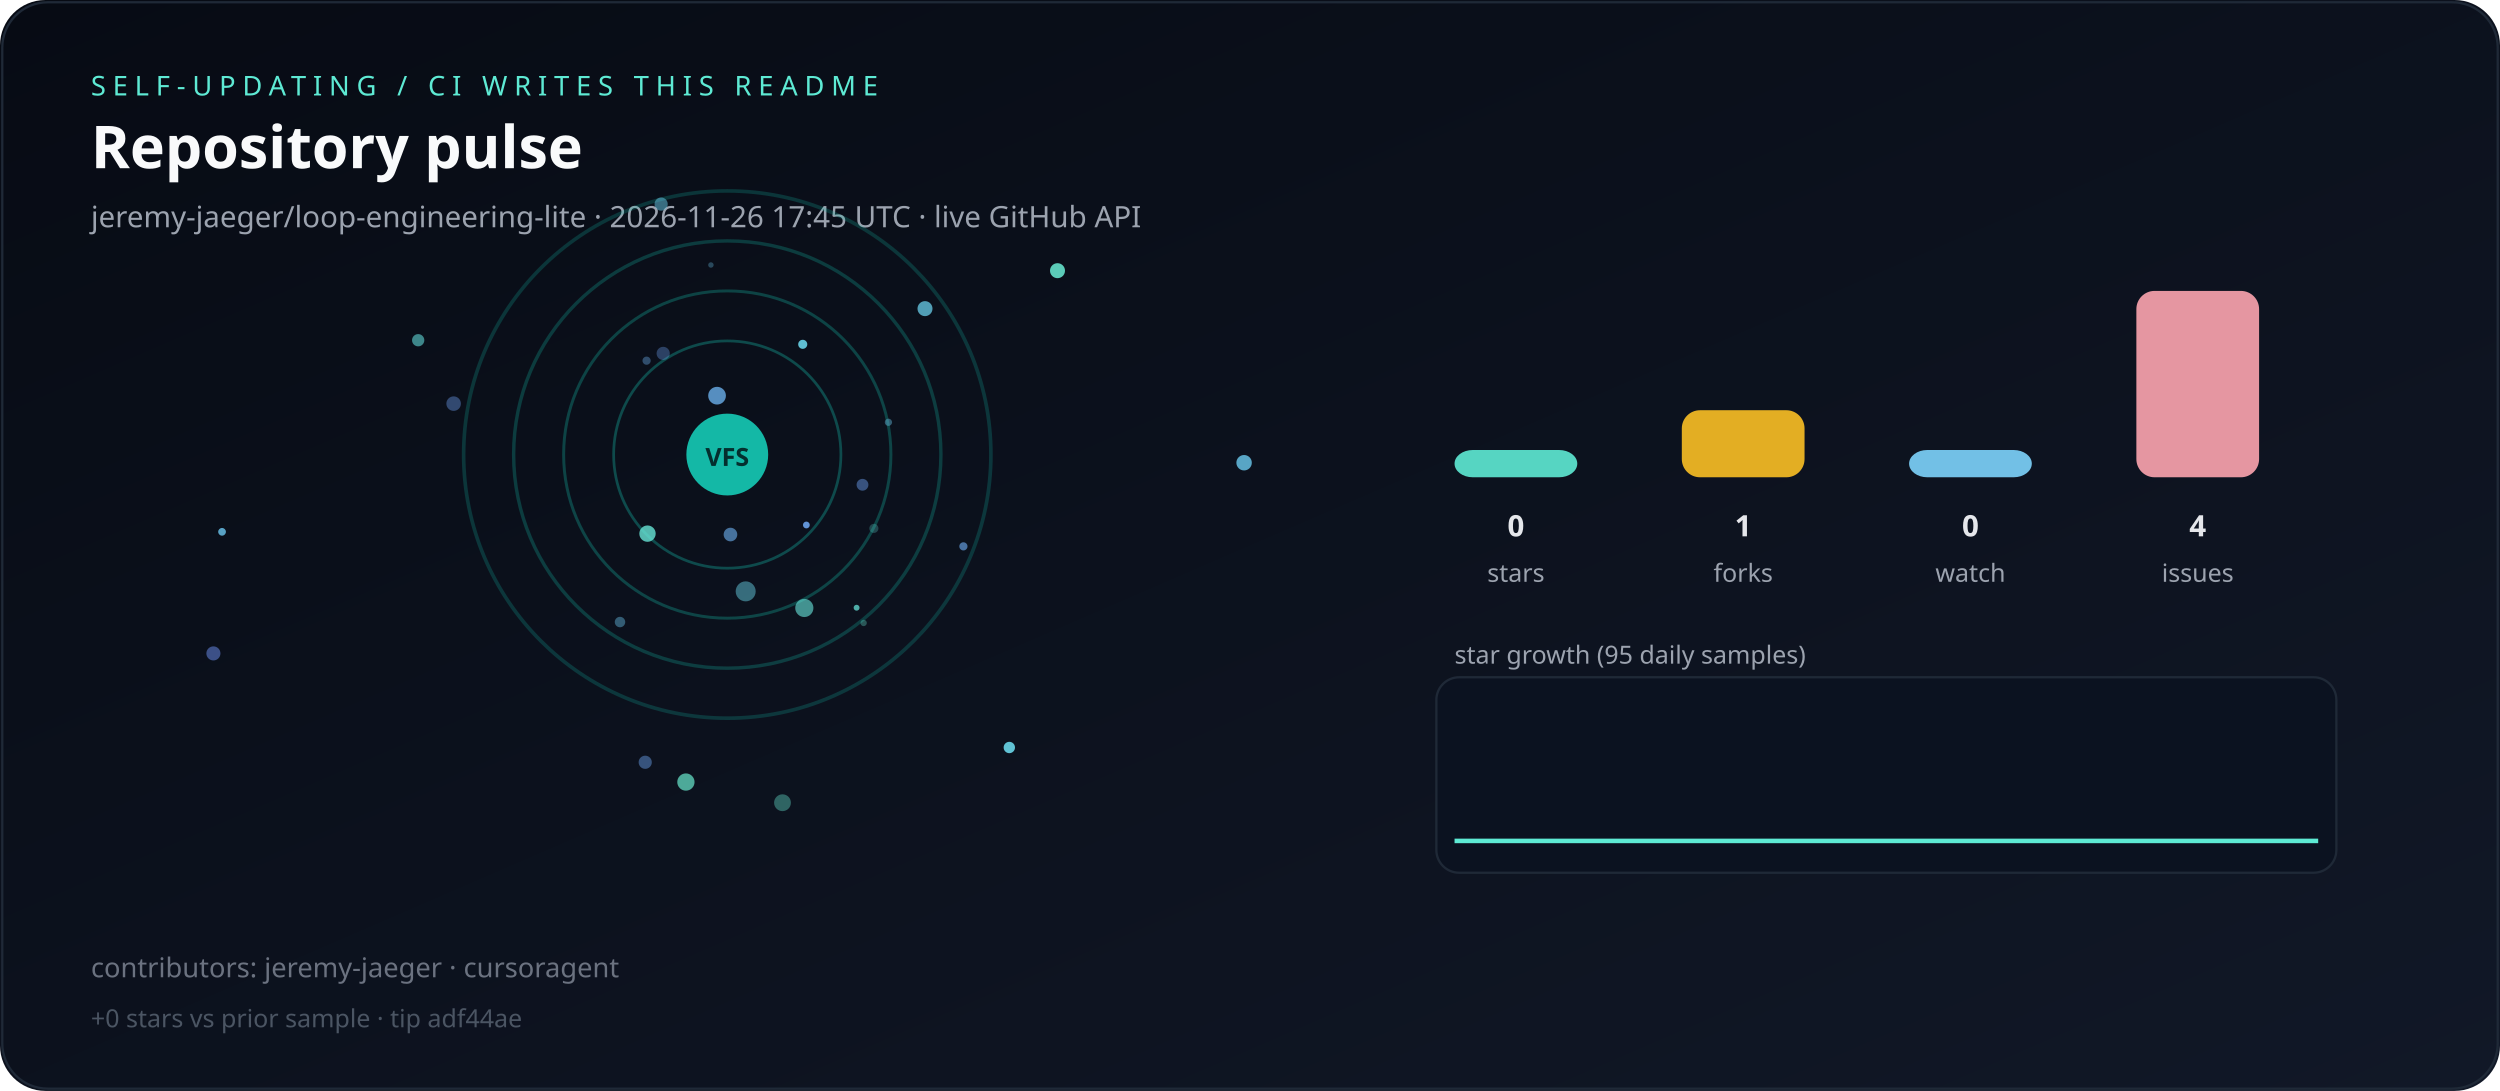
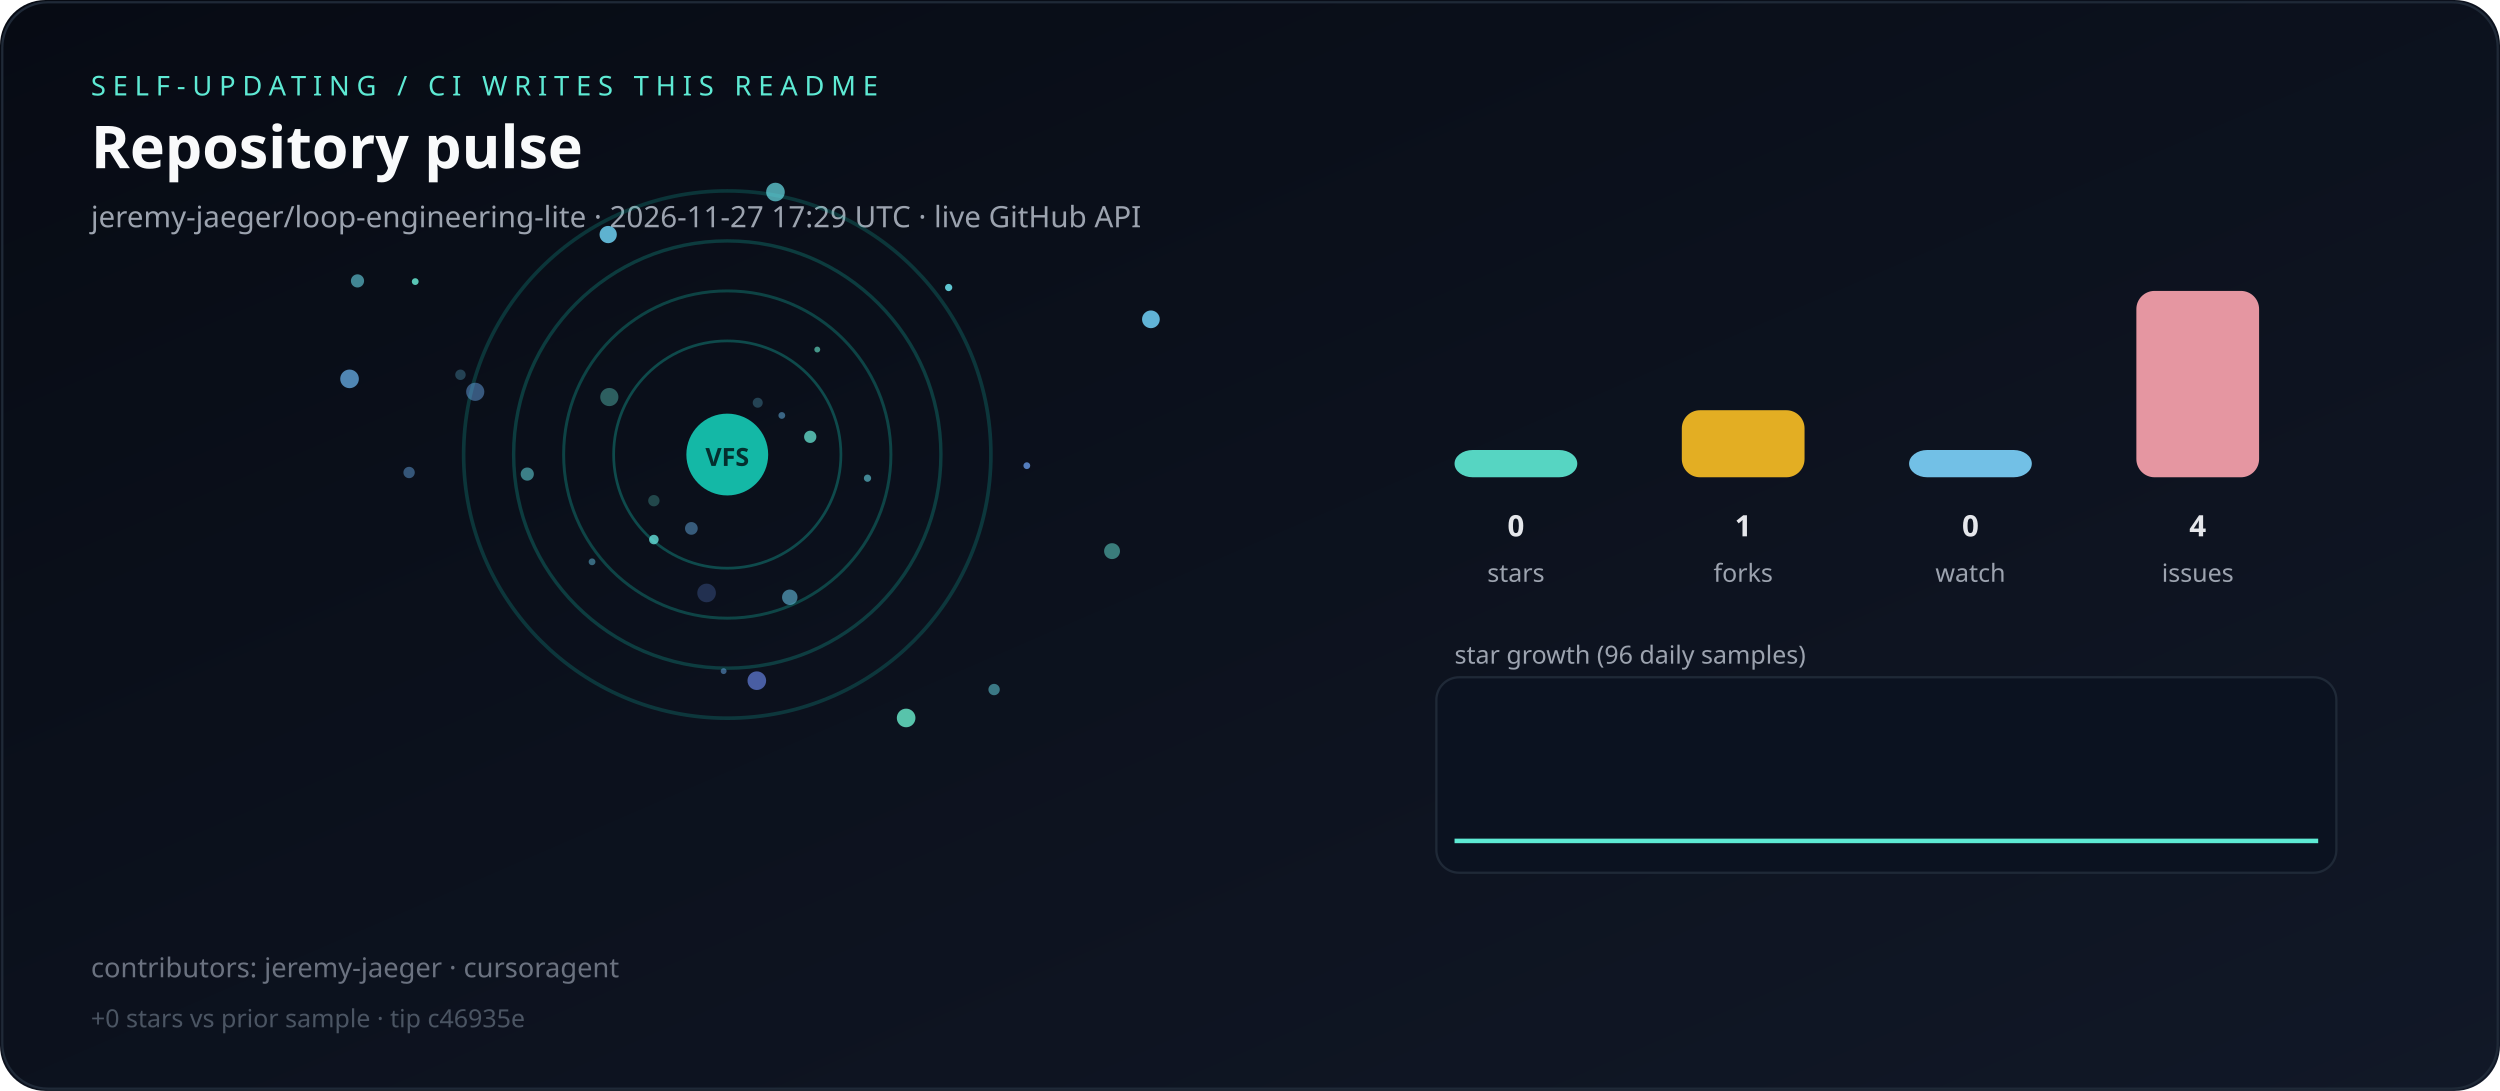
<svg xmlns="http://www.w3.org/2000/svg" viewBox="0 0 1100 480" role="img" aria-label="Live repository pulse">
  <defs>
    <linearGradient id="bg" x1="0" y1="0" x2="1" y2="1">
      <stop offset="0%" stop-color="#070b14" />
      <stop offset="100%" stop-color="#111827" />
    </linearGradient>
  </defs>
  <rect width="1100" height="480" rx="20" fill="url(#bg)" />
  <rect x="1" y="1" width="1098" height="478" rx="20" fill="none" stroke="#1f2937" />
  <text x="40" y="42" fill="#5eead4" font-family="ui-sans-serif,system-ui,sans-serif" font-size="12" letter-spacing="3">SELF-UPDATING / CI WRITES THIS README</text>
  <text x="40" y="74" fill="#f9fafb" font-family="ui-sans-serif,system-ui,sans-serif" font-size="26" font-weight="700">Repository pulse</text>
-   <text x="40" y="100" fill="#9ca3af" font-family="ui-sans-serif,system-ui,sans-serif" font-size="13">jeremy-jaeger/loop-engineering-lite · 2026-11-26 17:45 UTC · live GitHub API</text>
+   <text x="40" y="100" fill="#9ca3af" font-family="ui-sans-serif,system-ui,sans-serif" font-size="13">jeremy-jaeger/loop-engineering-lite · 2026-11-27 17:29 UTC · live GitHub API</text>
  <g>
    <circle cx="320" cy="200" r="50" fill="none" stroke="rgba(20,184,166,0.35)" stroke-width="1.2" />
    <circle cx="320" cy="200" r="72" fill="none" stroke="rgba(20,184,166,0.31)" stroke-width="1.3" />
    <circle cx="320" cy="200" r="94" fill="none" stroke="rgba(20,184,166,0.27)" stroke-width="1.5" />
    <circle cx="320" cy="200" r="116" fill="none" stroke="rgba(20,184,166,0.23)" stroke-width="1.6" />
  </g>
  <g>
-     <circle cx="384.5" cy="232.5" r="2.0" fill="hsla(176,70%,65%,0.26)" />
-     <circle cx="407.0" cy="135.8" r="3.3" fill="hsla(193,70%,65%,0.77)" />
-     <circle cx="97.7" cy="234.0" r="1.7" fill="hsla(199,70%,65%,0.84)" />
-     <circle cx="283.9" cy="335.4" r="2.9" fill="hsla(215,70%,65%,0.48)" />
-     <circle cx="423.9" cy="240.4" r="1.8" fill="hsla(212,70%,65%,0.66)" />
-     <circle cx="354.8" cy="231.0" r="1.5" fill="hsla(214,70%,65%,0.93)" />
-     <circle cx="184.0" cy="149.7" r="2.7" fill="hsla(179,70%,65%,0.56)" />
-     <circle cx="301.8" cy="344.1" r="3.8" fill="hsla(167,70%,65%,0.72)" />
-     <circle cx="353.9" cy="267.5" r="4.0" fill="hsla(175,70%,65%,0.61)" />
-     <circle cx="328.1" cy="260.2" r="4.4" fill="hsla(189,70%,65%,0.48)" />
-     <circle cx="284.9" cy="234.8" r="3.6" fill="hsla(173,70%,65%,0.80)" />
-     <circle cx="312.8" cy="116.6" r="1.2" fill="hsla(198,70%,65%,0.33)" />
-     <circle cx="290.9" cy="89.8" r="2.9" fill="hsla(194,70%,65%,0.51)" />
-     <circle cx="199.6" cy="177.6" r="3.2" fill="hsla(218,70%,65%,0.43)" />
-     <circle cx="315.5" cy="174.1" r="3.9" fill="hsla(208,70%,65%,0.82)" />
-     <circle cx="353.2" cy="151.5" r="2.0" fill="hsla(189,70%,65%,0.90)" />
-     <circle cx="390.9" cy="185.8" r="1.6" fill="hsla(197,70%,65%,0.43)" />
-     <circle cx="547.4" cy="203.6" r="3.4" fill="hsla(197,70%,65%,0.84)" />
-     <circle cx="379.5" cy="213.3" r="2.6" fill="hsla(217,70%,65%,0.49)" />
-     <circle cx="444.1" cy="328.9" r="2.5" fill="hsla(189,70%,65%,0.92)" />
-     <circle cx="93.9" cy="287.5" r="3.1" fill="hsla(225,70%,65%,0.54)" />
-     <circle cx="465.3" cy="119.1" r="3.3" fill="hsla(169,70%,65%,0.88)" />
-     <circle cx="321.4" cy="235.2" r="3.0" fill="hsla(209,70%,65%,0.64)" />
-     <circle cx="380.0" cy="274.1" r="1.4" fill="hsla(170,70%,65%,0.33)" />
-     <circle cx="344.3" cy="353.2" r="3.7" fill="hsla(170,70%,65%,0.39)" />
-     <circle cx="284.5" cy="158.7" r="1.8" fill="hsla(210,70%,65%,0.41)" />
-     <circle cx="376.9" cy="267.4" r="1.3" fill="hsla(175,70%,65%,0.73)" />
-     <circle cx="291.8" cy="155.5" r="2.9" fill="hsla(217,70%,65%,0.37)" />
-     <circle cx="272.8" cy="273.7" r="2.3" fill="hsla(199,70%,65%,0.44)" />
+     <circle cx="202.6" cy="164.9" r="2.3" fill="hsla(197,70%,65%,0.29)" />
+     <circle cx="153.8" cy="166.7" r="4.1" fill="hsla(207,70%,65%,0.76)" />
+     <circle cx="437.4" cy="303.4" r="2.5" fill="hsla(187,70%,65%,0.52)" />
+     <circle cx="451.8" cy="204.9" r="1.5" fill="hsla(216,70%,65%,0.80)" />
+     <circle cx="489.3" cy="242.5" r="3.5" fill="hsla(173,70%,65%,0.51)" />
+     <circle cx="318.4" cy="295.3" r="1.3" fill="hsla(209,70%,65%,0.52)" />
+     <circle cx="344.0" cy="182.8" r="1.5" fill="hsla(203,70%,65%,0.52)" />
+     <circle cx="232.0" cy="208.6" r="2.9" fill="hsla(183,70%,65%,0.54)" />
+     <circle cx="381.7" cy="210.4" r="1.6" fill="hsla(187,70%,65%,0.60)" />
+     <circle cx="356.5" cy="192.2" r="2.7" fill="hsla(171,70%,65%,0.75)" />
+     <circle cx="347.5" cy="262.8" r="3.4" fill="hsla(197,70%,65%,0.58)" />
+     <circle cx="341.2" cy="84.5" r="4.1" fill="hsla(184,70%,65%,0.71)" />
+     <circle cx="180.0" cy="207.9" r="2.5" fill="hsla(210,70%,65%,0.47)" />
+     <circle cx="267.6" cy="103.2" r="3.8" fill="hsla(195,70%,65%,0.90)" />
+     <circle cx="287.7" cy="220.3" r="2.5" fill="hsla(173,70%,65%,0.26)" />
+     <circle cx="417.4" cy="126.5" r="1.6" fill="hsla(185,70%,65%,0.90)" />
+     <circle cx="260.5" cy="247.2" r="1.5" fill="hsla(196,70%,65%,0.50)" />
+     <circle cx="157.3" cy="123.6" r="2.9" fill="hsla(188,70%,65%,0.61)" />
+     <circle cx="287.7" cy="237.4" r="2.1" fill="hsla(177,70%,65%,0.78)" />
+     <circle cx="506.4" cy="140.5" r="3.9" fill="hsla(198,70%,65%,0.93)" />
+     <circle cx="333.0" cy="299.5" r="4.1" fill="hsla(226,70%,65%,0.67)" />
+     <circle cx="333.4" cy="177.2" r="2.2" fill="hsla(197,70%,65%,0.29)" />
+     <circle cx="182.7" cy="123.9" r="1.5" fill="hsla(170,70%,65%,0.86)" />
+     <circle cx="359.6" cy="153.8" r="1.3" fill="hsla(167,70%,65%,0.63)" />
+     <circle cx="268.1" cy="174.7" r="4.0" fill="hsla(172,70%,65%,0.38)" />
+     <circle cx="304.2" cy="232.5" r="2.8" fill="hsla(206,70%,65%,0.48)" />
+     <circle cx="310.9" cy="260.9" r="4.1" fill="hsla(222,70%,65%,0.26)" />
+     <circle cx="209.1" cy="172.4" r="4.0" fill="hsla(211,70%,65%,0.49)" />
+     <circle cx="398.7" cy="315.9" r="4.1" fill="hsla(165,70%,65%,0.84)" />
  </g>
  <circle cx="320" cy="200" r="18" fill="#14b8a6" />
  <text x="320" y="205" text-anchor="middle" fill="#042f2e" font-family="ui-sans-serif,system-ui,sans-serif" font-size="11" font-weight="700">VFS</text>
  <rect x="640" y="198.0" width="54" height="12.0" rx="8" fill="#5eead4" opacity="0.9" />
  <text x="667" y="236" text-anchor="middle" fill="#e5e7eb" font-family="ui-sans-serif,system-ui,sans-serif" font-size="13" font-weight="700">0</text>
  <text x="667" y="256" text-anchor="middle" fill="#9ca3af" font-family="ui-sans-serif,system-ui,sans-serif" font-size="11">stars</text>
  <rect x="740" y="180.5" width="54" height="29.5" rx="8" fill="#fbbf24" opacity="0.9" />
  <text x="767" y="236" text-anchor="middle" fill="#e5e7eb" font-family="ui-sans-serif,system-ui,sans-serif" font-size="13" font-weight="700">1</text>
  <text x="767" y="256" text-anchor="middle" fill="#9ca3af" font-family="ui-sans-serif,system-ui,sans-serif" font-size="11">forks</text>
  <rect x="840" y="198.0" width="54" height="12.0" rx="8" fill="#7dd3fc" opacity="0.9" />
  <text x="867" y="236" text-anchor="middle" fill="#e5e7eb" font-family="ui-sans-serif,system-ui,sans-serif" font-size="13" font-weight="700">0</text>
  <text x="867" y="256" text-anchor="middle" fill="#9ca3af" font-family="ui-sans-serif,system-ui,sans-serif" font-size="11">watch</text>
  <rect x="940" y="128.0" width="54" height="82.0" rx="8" fill="#fda4af" opacity="0.9" />
  <text x="967" y="236" text-anchor="middle" fill="#e5e7eb" font-family="ui-sans-serif,system-ui,sans-serif" font-size="13" font-weight="700">4</text>
  <text x="967" y="256" text-anchor="middle" fill="#9ca3af" font-family="ui-sans-serif,system-ui,sans-serif" font-size="11">issues</text>
-   <text x="640" y="292" fill="#9ca3af" font-family="ui-sans-serif,system-ui,sans-serif" font-size="11">star growth (95 daily samples)</text>
+   <text x="640" y="292" fill="#9ca3af" font-family="ui-sans-serif,system-ui,sans-serif" font-size="11">star growth (96 daily samples)</text>
  <rect x="632" y="298" width="396" height="86" rx="10" fill="#0b1220" stroke="#1f2937" />
-   <polyline fill="none" stroke="#5eead4" stroke-width="2" points="640.0,370.0 644.0,370.0 648.1,370.0 652.1,370.0 656.2,370.0 660.2,370.0 664.3,370.0 668.3,370.0 672.3,370.0 676.4,370.0 680.4,370.0 684.5,370.0 688.5,370.0 692.6,370.0 696.6,370.0 700.6,370.0 704.7,370.0 708.7,370.0 712.8,370.0 716.8,370.0 720.9,370.0 724.9,370.0 728.9,370.0 733.0,370.0 737.0,370.0 741.1,370.0 745.1,370.0 749.1,370.0 753.2,370.0 757.2,370.0 761.3,370.0 765.3,370.0 769.4,370.0 773.4,370.0 777.4,370.0 781.5,370.0 785.5,370.0 789.6,370.0 793.6,370.0 797.7,370.0 801.7,370.0 805.7,370.0 809.8,370.0 813.8,370.0 817.9,370.0 821.9,370.0 826.0,370.0 830.0,370.0 834.0,370.0 838.1,370.0 842.1,370.0 846.2,370.0 850.2,370.0 854.3,370.0 858.3,370.0 862.3,370.0 866.4,370.0 870.4,370.0 874.5,370.0 878.5,370.0 882.6,370.0 886.6,370.0 890.6,370.0 894.7,370.0 898.7,370.0 902.8,370.0 906.8,370.0 910.9,370.0 914.9,370.0 918.9,370.0 923.0,370.0 927.0,370.0 931.1,370.0 935.1,370.0 939.1,370.0 943.2,370.0 947.2,370.0 951.3,370.0 955.3,370.0 959.4,370.0 963.4,370.0 967.4,370.0 971.5,370.0 975.5,370.0 979.6,370.0 983.6,370.0 987.7,370.0 991.7,370.0 995.7,370.0 999.8,370.0 1003.8,370.0 1007.9,370.0 1011.9,370.0 1016.0,370.0 1020.0,370.0" />
+   <polyline fill="none" stroke="#5eead4" stroke-width="2" points="640.0,370.0 644.0,370.0 648.0,370.0 652.0,370.0 656.0,370.0 660.0,370.0 664.0,370.0 668.0,370.0 672.0,370.0 676.0,370.0 680.0,370.0 684.0,370.0 688.0,370.0 692.0,370.0 696.0,370.0 700.0,370.0 704.0,370.0 708.0,370.0 712.0,370.0 716.0,370.0 720.0,370.0 724.0,370.0 728.0,370.0 732.0,370.0 736.0,370.0 740.0,370.0 744.0,370.0 748.0,370.0 752.0,370.0 756.0,370.0 760.0,370.0 764.0,370.0 768.0,370.0 772.0,370.0 776.0,370.0 780.0,370.0 784.0,370.0 788.0,370.0 792.0,370.0 796.0,370.0 800.0,370.0 804.0,370.0 808.0,370.0 812.0,370.0 816.0,370.0 820.0,370.0 824.0,370.0 828.0,370.0 832.0,370.0 836.0,370.0 840.0,370.0 844.0,370.0 848.0,370.0 852.0,370.0 856.0,370.0 860.0,370.0 864.0,370.0 868.0,370.0 872.0,370.0 876.0,370.0 880.0,370.0 884.0,370.0 888.0,370.0 892.0,370.0 896.0,370.0 900.0,370.0 904.0,370.0 908.0,370.0 912.0,370.0 916.0,370.0 920.0,370.0 924.0,370.0 928.0,370.0 932.0,370.0 936.0,370.0 940.0,370.0 944.0,370.0 948.0,370.0 952.0,370.0 956.0,370.0 960.0,370.0 964.0,370.0 968.0,370.0 972.0,370.0 976.0,370.0 980.0,370.0 984.0,370.0 988.0,370.0 992.0,370.0 996.0,370.0 1000.0,370.0 1004.0,370.0 1008.0,370.0 1012.0,370.0 1016.0,370.0 1020.0,370.0" />
  <text x="40" y="430" fill="#6b7280" font-family="ui-sans-serif,system-ui,sans-serif" font-size="12">contributors: jeremy-jaeger · cursoragent</text>
-   <text x="40" y="452" fill="#4b5563" font-family="ui-sans-serif,system-ui,sans-serif" font-size="11">+0 stars vs prior sample · tip adf44ae</text>
+   <text x="40" y="452" fill="#4b5563" font-family="ui-sans-serif,system-ui,sans-serif" font-size="11">+0 stars vs prior sample · tip c46935e</text>
</svg>
